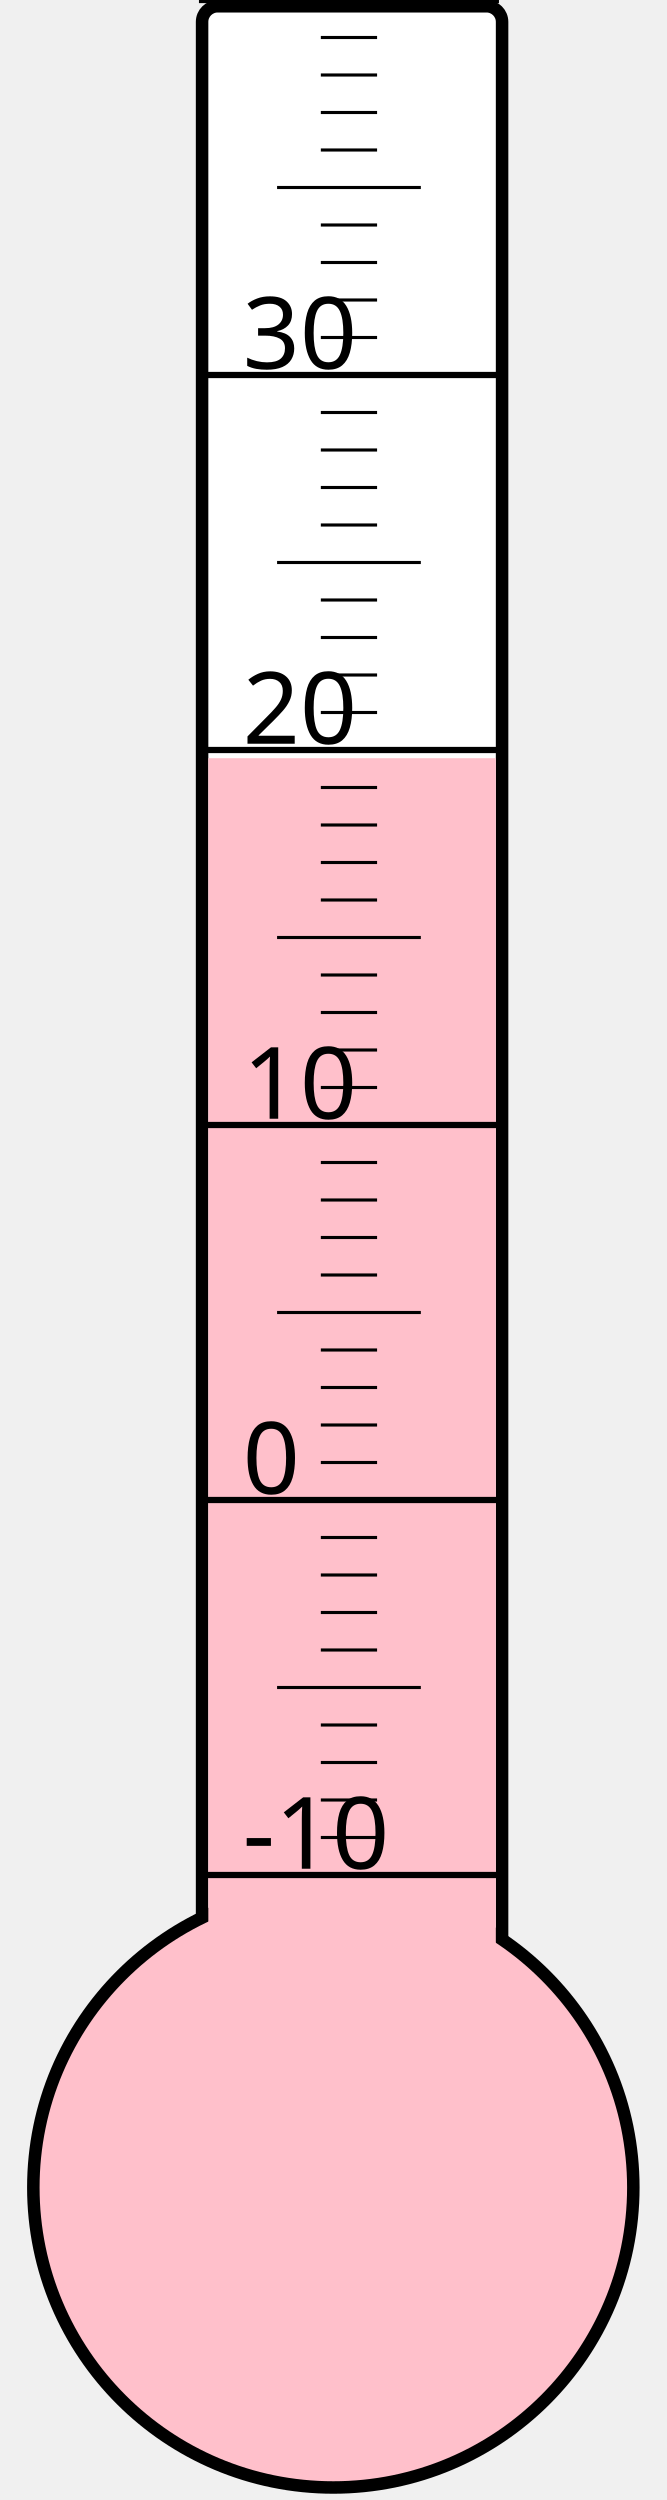
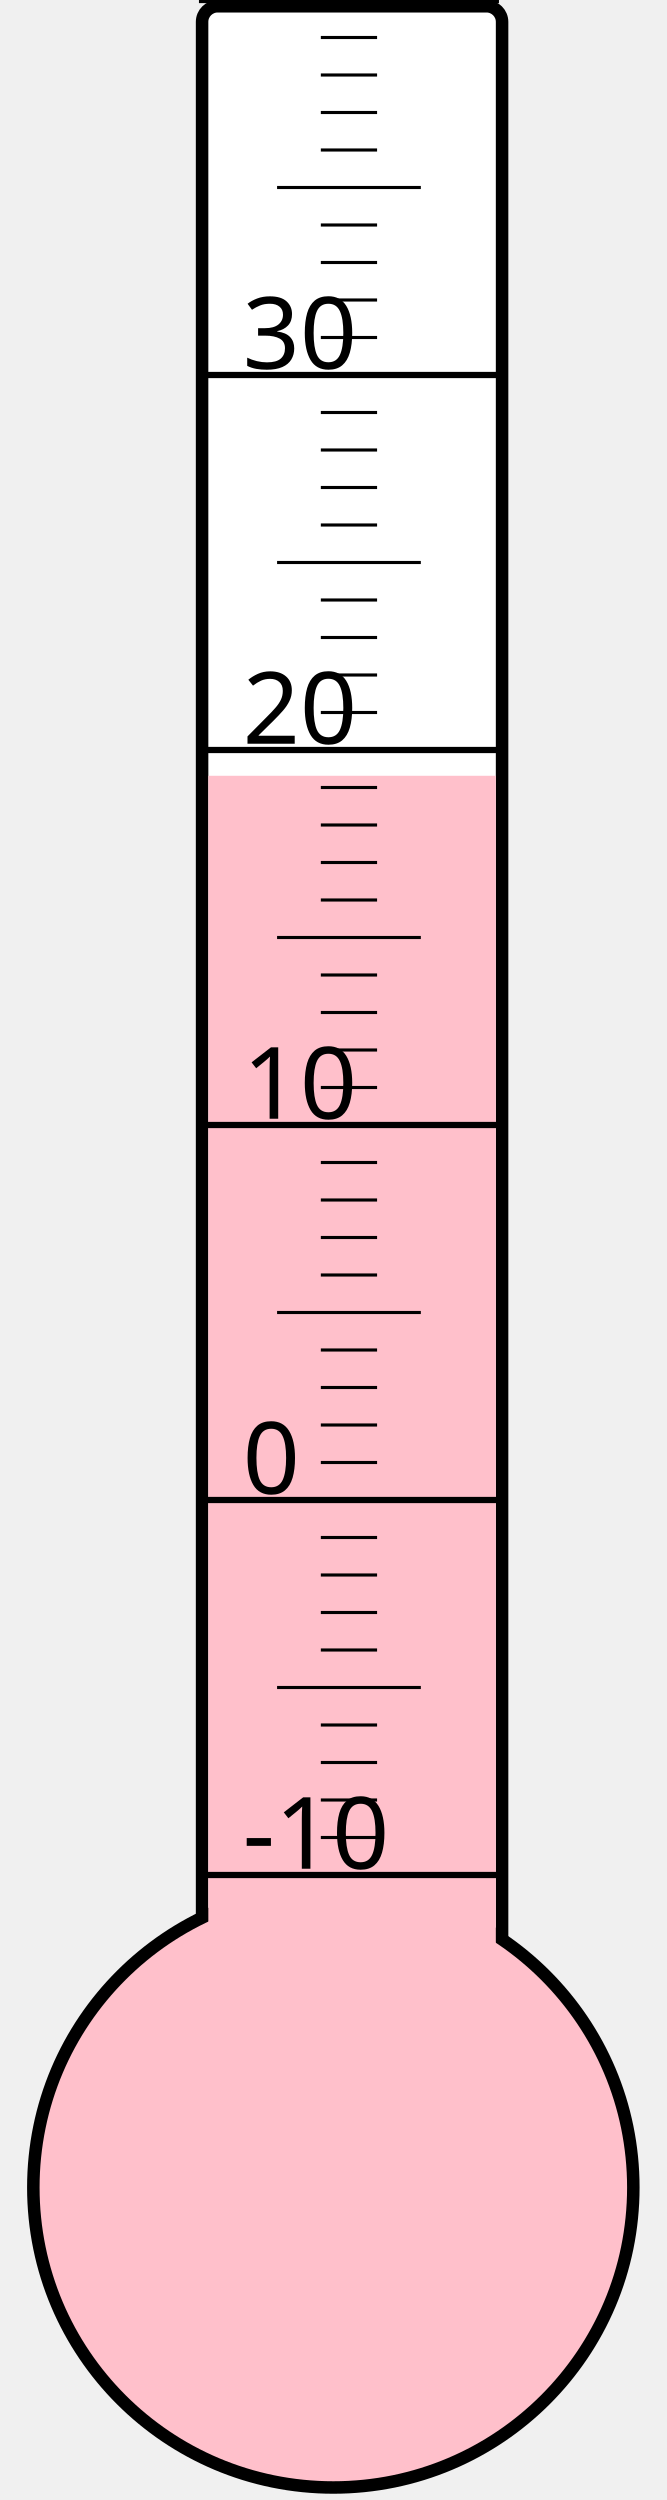
<svg xmlns="http://www.w3.org/2000/svg" width="40px" height="150px" viewBox="0 0 200 800">
  <rect width="200" height="800" x="0" y="0" style="fill: #ffffeb; fill-opacity: 0;" />
  <rect width="96" height="680" x="58" y="2" rx="5" ry="5" style="fill: white; fill-opacity: 1; stroke: black; stroke-width: 4;" />
  <circle cx="100" cy="700" r="96" style="fill: pink; stroke: black; stroke-width: 4;" />
-   <rect width="92" height="457.375" x="60" y="242.625" style="fill: pink; fill-opacity: 1; stroke-width: 0;" />
+   <rect width="92" height="451.75" x="60" y="248.25" style="fill: pink; fill-opacity: 1; stroke-width: 0;" />
  <text x="71" y="598" style="font-family: sans-serif; font-size: 24pt;">-10</text>
  <text x="71" y="478" style="font-family: sans-serif; font-size: 24pt;">0</text>
  <text x="71" y="358" style="font-family: sans-serif; font-size: 24pt;">10</text>
  <text x="71" y="238" style="font-family: sans-serif; font-size: 24pt;">20</text>
  <text x="71" y="118" style="font-family: sans-serif; font-size: 24pt;">30</text>
  <g style="stroke: black;">
    <line x1="57" y1="600" x2="153" y2="600" style="stroke-width: 2;" />
    <line x1="96" y1="588" x2="114" y2="588" style="stroke-width: 1;" />
    <line x1="96" y1="576" x2="114" y2="576" style="stroke-width: 1;" />
    <line x1="96" y1="564" x2="114" y2="564" style="stroke-width: 1;" />
    <line x1="96" y1="552" x2="114" y2="552" style="stroke-width: 1;" />
    <line x1="82" y1="540" x2="128" y2="540" style="stroke-width: 1;" />
    <line x1="96" y1="528" x2="114" y2="528" style="stroke-width: 1;" />
    <line x1="96" y1="516" x2="114" y2="516" style="stroke-width: 1;" />
    <line x1="96" y1="504" x2="114" y2="504" style="stroke-width: 1;" />
    <line x1="96" y1="492" x2="114" y2="492" style="stroke-width: 1;" />
    <line x1="57" y1="480" x2="153" y2="480" style="stroke-width: 2;" />
    <line x1="96" y1="468" x2="114" y2="468" style="stroke-width: 1;" />
    <line x1="96" y1="456" x2="114" y2="456" style="stroke-width: 1;" />
    <line x1="96" y1="444" x2="114" y2="444" style="stroke-width: 1;" />
    <line x1="96" y1="432" x2="114" y2="432" style="stroke-width: 1;" />
    <line x1="82" y1="420" x2="128" y2="420" style="stroke-width: 1;" />
    <line x1="96" y1="408" x2="114" y2="408" style="stroke-width: 1;" />
    <line x1="96" y1="396" x2="114" y2="396" style="stroke-width: 1;" />
    <line x1="96" y1="384" x2="114" y2="384" style="stroke-width: 1;" />
    <line x1="96" y1="372" x2="114" y2="372" style="stroke-width: 1;" />
    <line x1="57" y1="360" x2="153" y2="360" style="stroke-width: 2;" />
    <line x1="96" y1="348" x2="114" y2="348" style="stroke-width: 1;" />
    <line x1="96" y1="336" x2="114" y2="336" style="stroke-width: 1;" />
    <line x1="96" y1="324" x2="114" y2="324" style="stroke-width: 1;" />
    <line x1="96" y1="312" x2="114" y2="312" style="stroke-width: 1;" />
    <line x1="82" y1="300" x2="128" y2="300" style="stroke-width: 1;" />
    <line x1="96" y1="288" x2="114" y2="288" style="stroke-width: 1;" />
    <line x1="96" y1="276" x2="114" y2="276" style="stroke-width: 1;" />
    <line x1="96" y1="264" x2="114" y2="264" style="stroke-width: 1;" />
    <line x1="96" y1="252" x2="114" y2="252" style="stroke-width: 1;" />
    <line x1="57" y1="240" x2="153" y2="240" style="stroke-width: 2;" />
    <line x1="96" y1="228" x2="114" y2="228" style="stroke-width: 1;" />
    <line x1="96" y1="216" x2="114" y2="216" style="stroke-width: 1;" />
    <line x1="96" y1="204" x2="114" y2="204" style="stroke-width: 1;" />
    <line x1="96" y1="192" x2="114" y2="192" style="stroke-width: 1;" />
    <line x1="82" y1="180" x2="128" y2="180" style="stroke-width: 1;" />
    <line x1="96" y1="168" x2="114" y2="168" style="stroke-width: 1;" />
    <line x1="96" y1="156" x2="114" y2="156" style="stroke-width: 1;" />
    <line x1="96" y1="144" x2="114" y2="144" style="stroke-width: 1;" />
    <line x1="96" y1="132" x2="114" y2="132" style="stroke-width: 1;" />
    <line x1="57" y1="120" x2="153" y2="120" style="stroke-width: 2;" />
    <line x1="96" y1="108" x2="114" y2="108" style="stroke-width: 1;" />
    <line x1="96" y1="96" x2="114" y2="96" style="stroke-width: 1;" />
    <line x1="96" y1="84" x2="114" y2="84" style="stroke-width: 1;" />
    <line x1="96" y1="72" x2="114" y2="72" style="stroke-width: 1;" />
    <line x1="82" y1="60" x2="128" y2="60" style="stroke-width: 1;" />
    <line x1="96" y1="48" x2="114" y2="48" style="stroke-width: 1;" />
    <line x1="96" y1="36" x2="114" y2="36" style="stroke-width: 1;" />
    <line x1="96" y1="24" x2="114" y2="24" style="stroke-width: 1;" />
    <line x1="96" y1="12" x2="114" y2="12" style="stroke-width: 1;" />
    <line x1="57" y1="0" x2="153" y2="0" style="stroke-width: 2;" />
  </g>
</svg>
